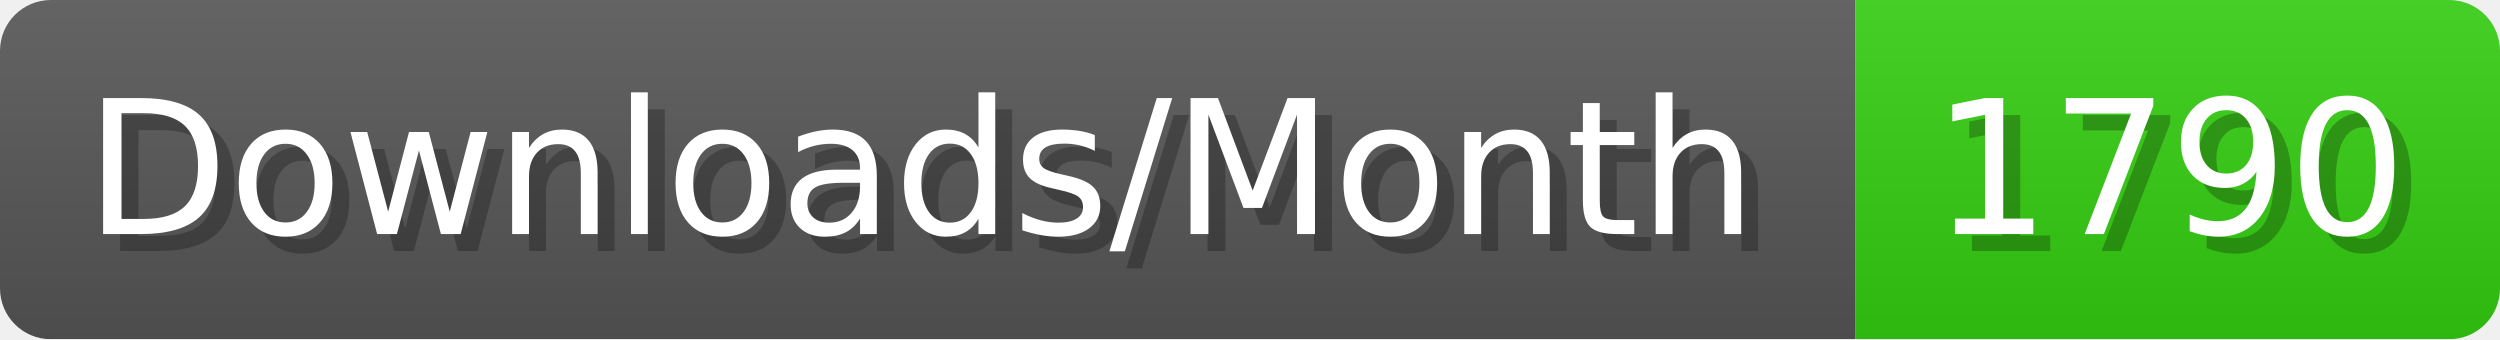
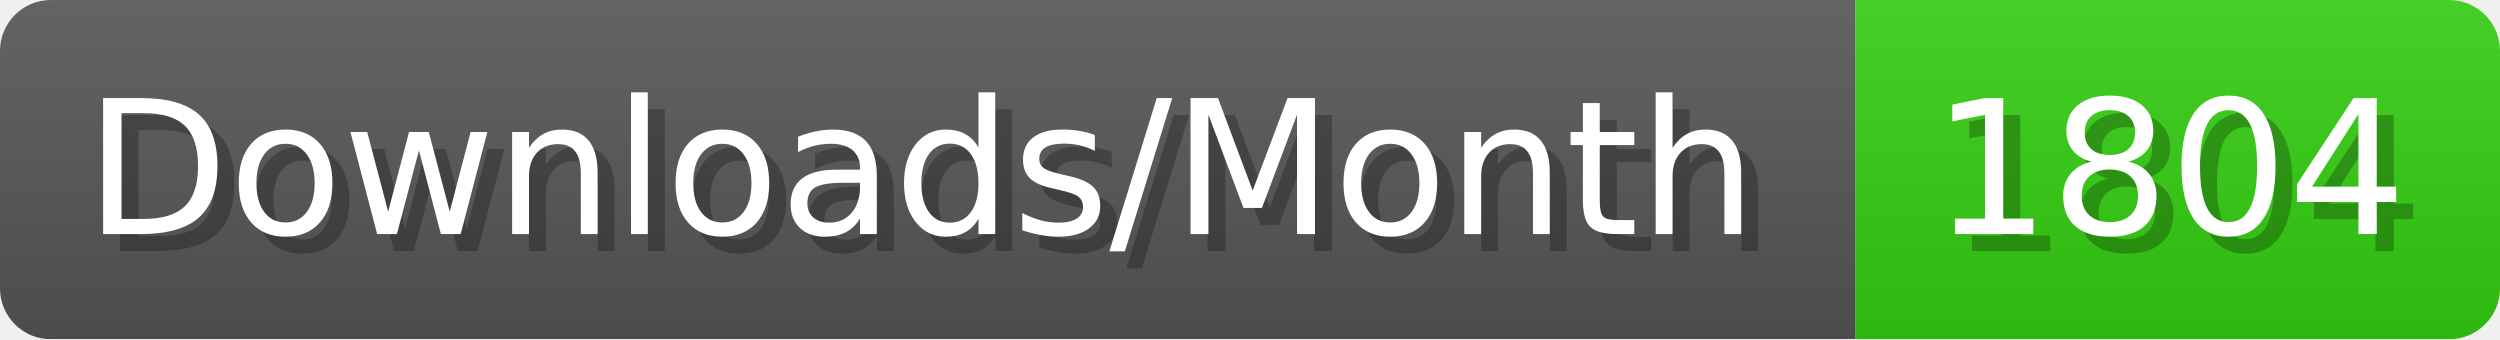
- <svg xmlns="http://www.w3.org/2000/svg" width="147.4" height="20" viewBox="0 0 1474 200" role="img" aria-label="Downloads/Month: 1790">
+ <svg xmlns="http://www.w3.org/2000/svg" width="147.4" height="20" viewBox="0 0 1474 200" role="img" aria-label="Downloads/Month: 1804">
  <linearGradient id="YlXUI" x2="0" y2="100%">
    <stop offset="0" stop-opacity=".1" stop-color="#EEE" />
    <stop offset="1" stop-opacity=".1" />
  </linearGradient>
  <mask id="JHhop">
    <rect width="1474" height="200" rx="30" fill="#FFF" />
  </mask>
  <g mask="url(#JHhop)">
    <rect width="1094" height="200" fill="#555" />
    <rect width="380" height="200" fill="#3C1" x="1094" />
    <rect width="1474" height="200" fill="url(#YlXUI)" />
  </g>
  <g aria-hidden="true" fill="#fff" text-anchor="start" font-family="Verdana,DejaVu Sans,sans-serif" font-size="110">
    <text x="60" y="148" textLength="994" fill="#000" opacity="0.25">Downloads/Month</text>
    <text x="50" y="138" textLength="994">Downloads/Month</text>
-     <text x="1149" y="148" textLength="280" fill="#000" opacity="0.25">1790</text>
-     <text x="1139" y="138" textLength="280">1790</text>
+     <text x="1149" y="148" textLength="280" fill="#000" opacity="0.25">1804</text>
+     <text x="1139" y="138" textLength="280">1804</text>
  </g>
</svg>
